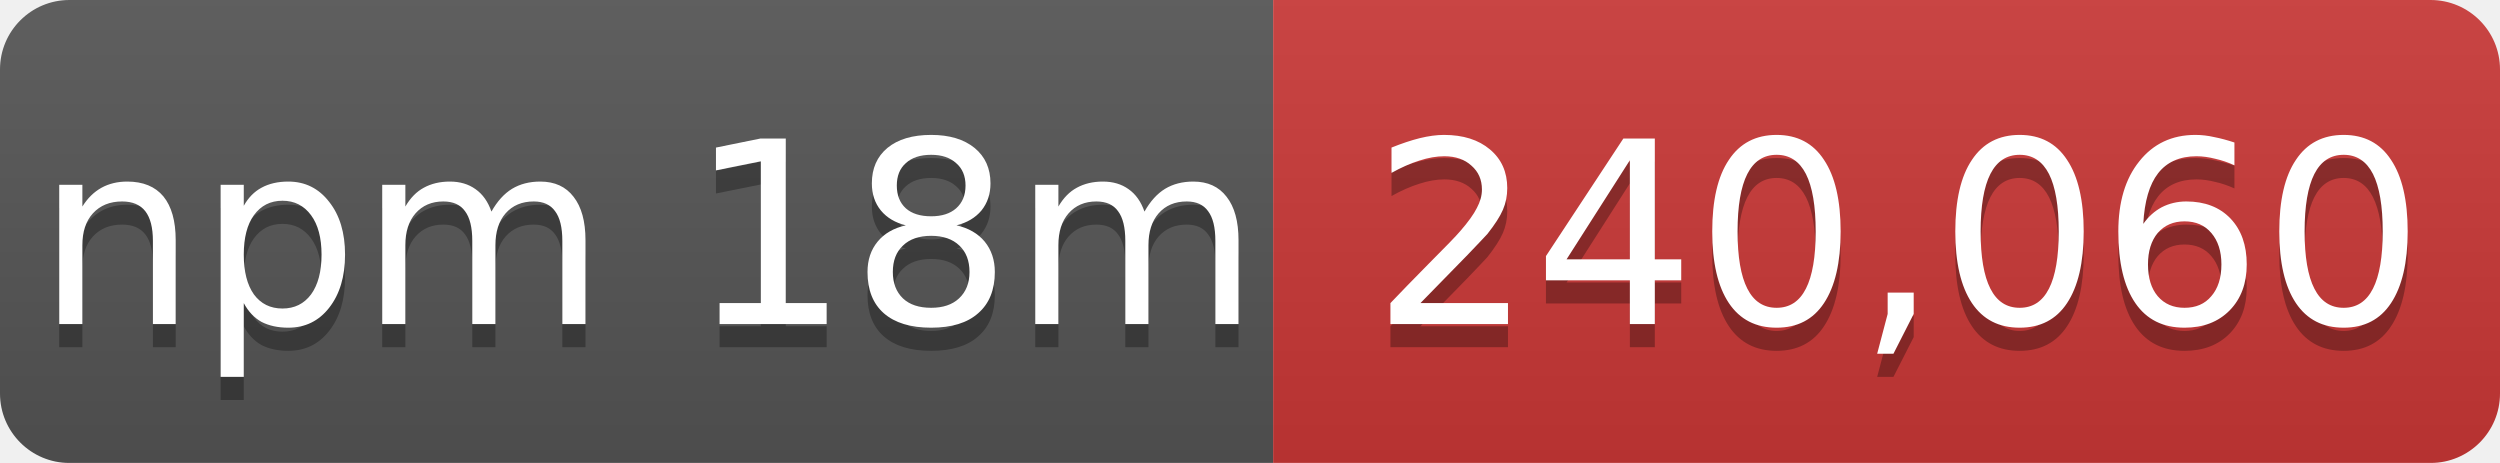
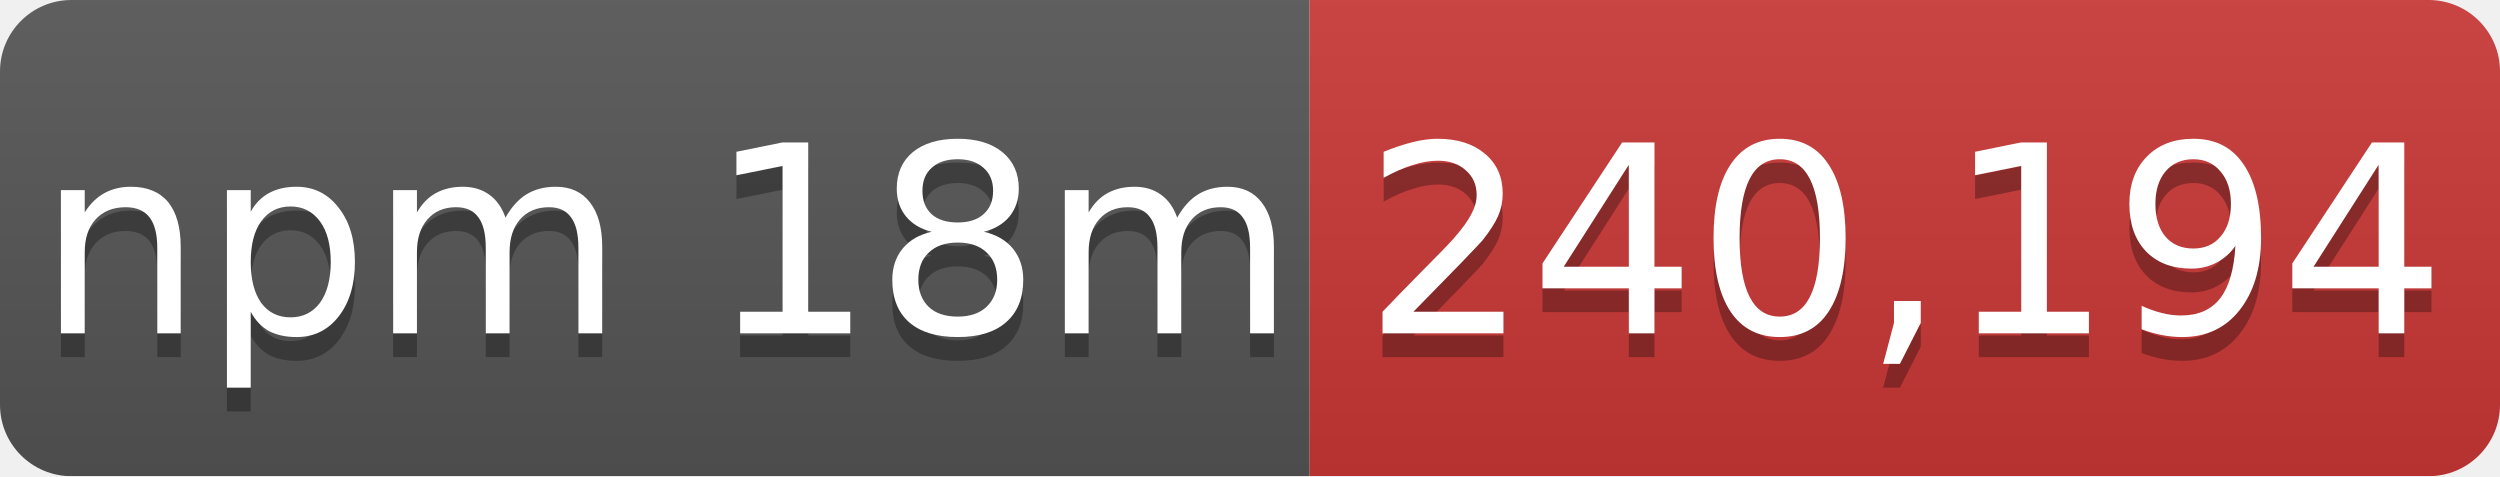
- <svg xmlns="http://www.w3.org/2000/svg" width="108" height="20" role="img" aria-label="npm 18m: 240,060">
+ <svg xmlns="http://www.w3.org/2000/svg" width="105" height="20" role="img" aria-label="npm 18m: 240,194">
  <linearGradient id="s" x2="0" y2="100%">
    <stop offset="0" stop-color="#bbb" stop-opacity=".1" />
    <stop offset="1" stop-opacity=".1" />
  </linearGradient>
  <mask id="m">
-     <rect width="108" height="20" rx="3" fill="#fff" />
+     <rect width="105" height="20" rx="3" fill="#fff" />
  </mask>
  <g mask="url(#m)">
    <rect width="55" height="20" fill="#555" />
-     <rect x="55" width="53" height="20" fill="#cb3837" />
-     <rect width="108" height="20" fill="url(#s)" />
+     <rect x="55" width="50" height="20" fill="#cb3837" />
+     <rect width="105" height="20" fill="url(#s)" />
  </g>
  <g fill="#fff" text-anchor="middle" font-family="Verdana,Geneva,DejaVu Sans,sans-serif" font-size="11">
    <text x="28" y="15" fill="#010101" fill-opacity=".3">npm 18m</text>
    <text x="28" y="14">npm 18m</text>
-     <text x="82" y="15" fill="#010101" fill-opacity=".3">240,060</text>
-     <text x="82" y="14">240,060</text>
+     <text x="80" y="15" fill="#010101" fill-opacity=".3">240,194</text>
+     <text x="80" y="14">240,194</text>
  </g>
</svg>
